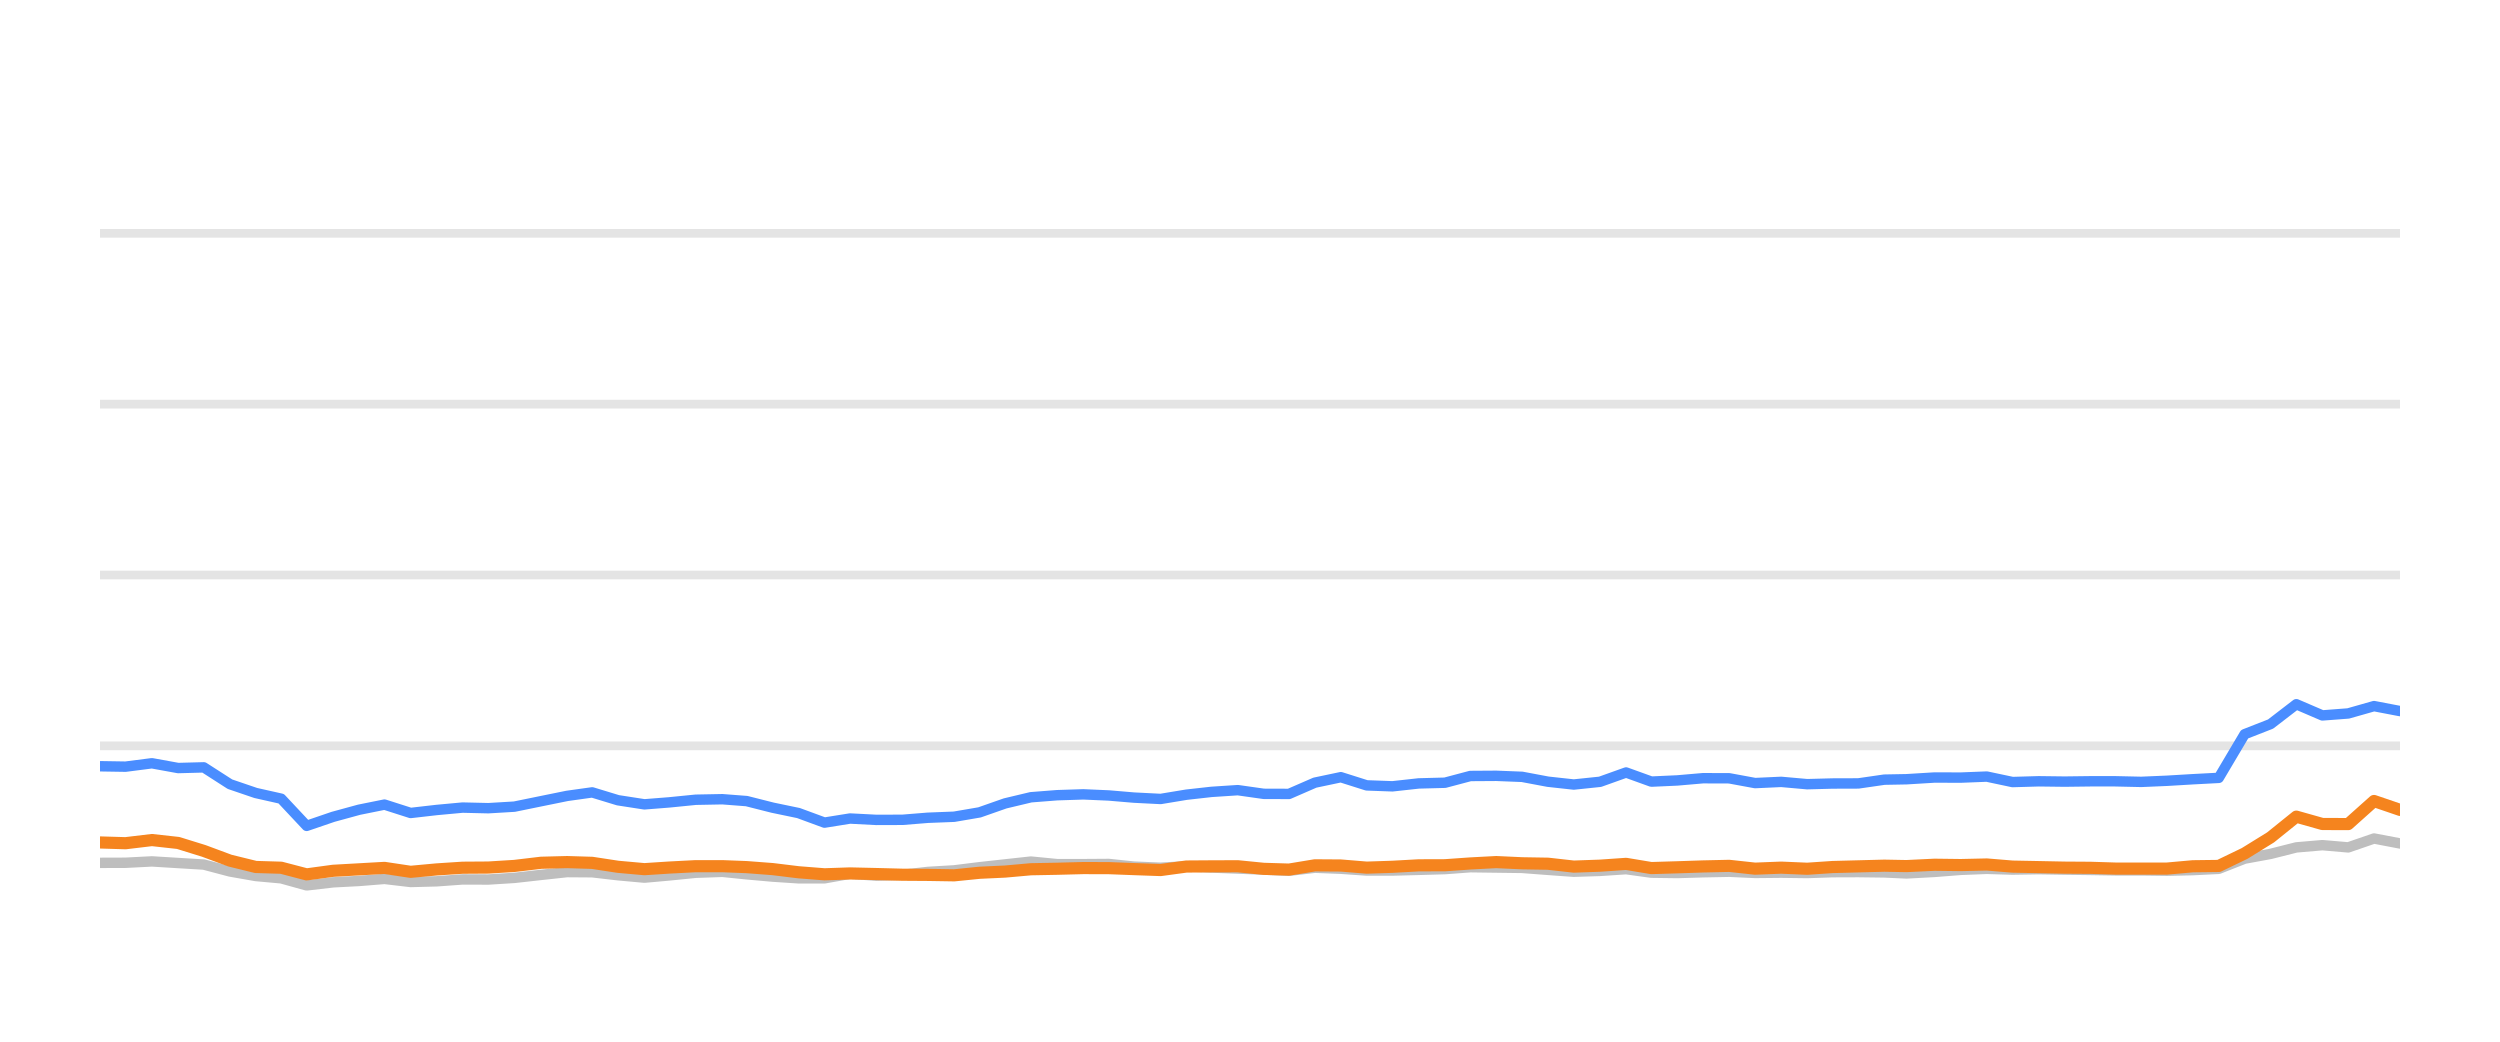
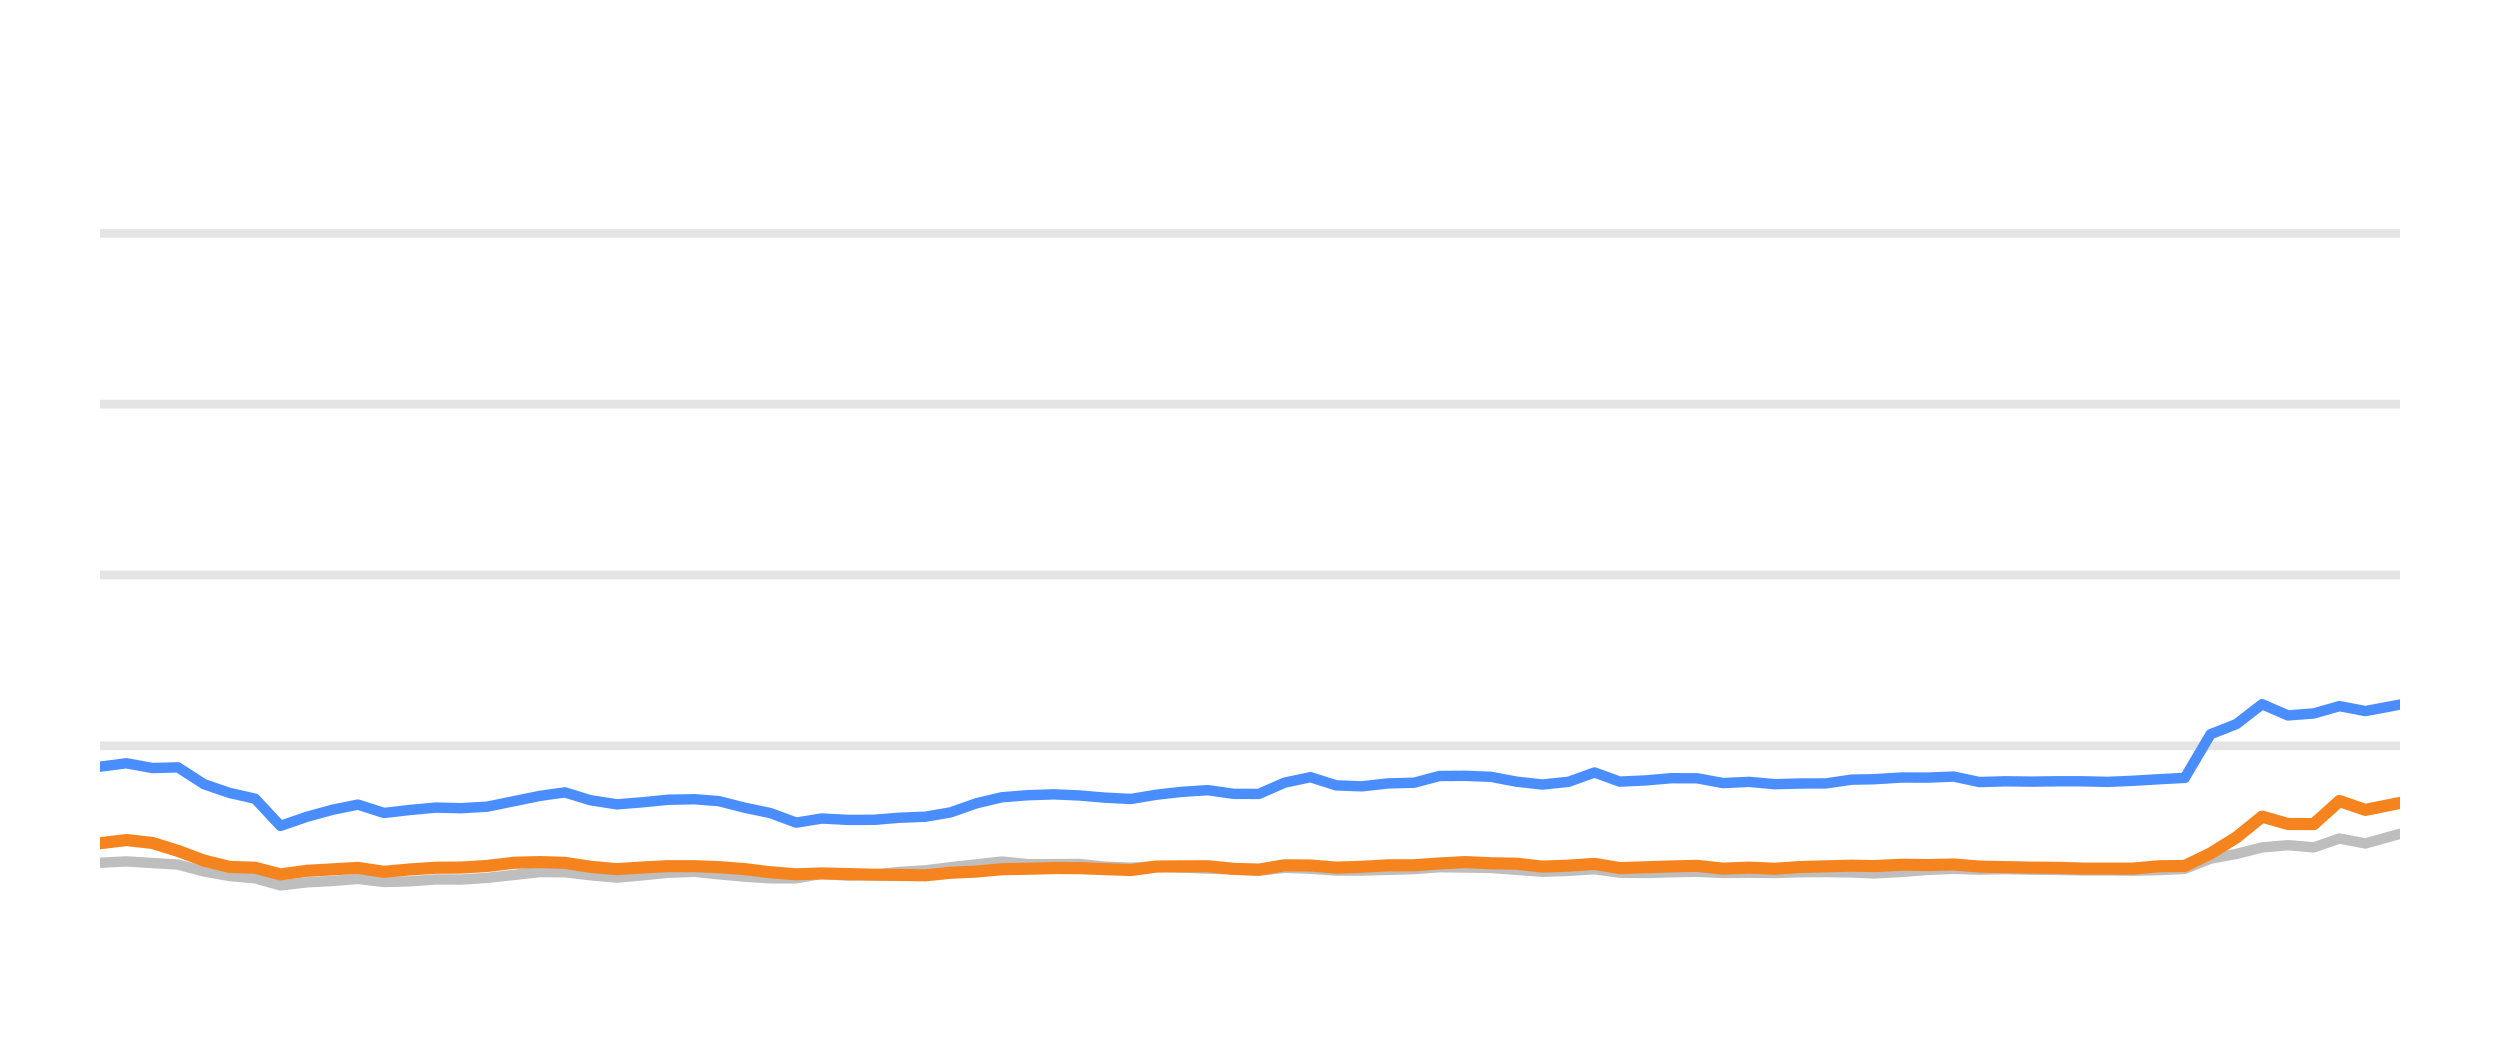
<svg xmlns="http://www.w3.org/2000/svg" width="144pt" height="60pt" viewBox="0 0 144 60" version="1.1">
  <defs>
    <style type="text/css">*{stroke-linejoin: round; stroke-linecap: butt}</style>
  </defs>
  <g id="figure_1">
    <g id="patch_1">
      <path d="M 0 60  L 144 60  L 144 0  L 0 0  L 0 60  z " style="fill: none; opacity: 0" />
    </g>
    <g id="axes_1">
      <g id="patch_2">
        <path d="M 5.76 52.8  L 138.24 52.8  L 138.24 3.6  L 5.76 3.6  L 5.76 52.8  z " style="fill: none" />
      </g>
      <g id="matplotlib.axis_1" />
      <g id="matplotlib.axis_2" />
      <g id="line2d_1">
-         <path d="M 5.76 42.96  L 138.24 42.96  " clip-path="url(#p92de509e59)" style="fill: none; stroke: #b2b2b2; stroke-opacity: 0.35; stroke-width: 0.5; stroke-linecap: square" />
+         <path d="M 5.76 42.96  L 138.24 42.96  " clip-path="url(#pf9934fefcf)" style="fill: none; stroke: #b2b2b2; stroke-opacity: 0.35; stroke-width: 0.5; stroke-linecap: square" />
      </g>
      <g id="line2d_2">
-         <path d="M 5.76 33.12  L 138.24 33.12  " clip-path="url(#p92de509e59)" style="fill: none; stroke: #b2b2b2; stroke-opacity: 0.35; stroke-width: 0.5; stroke-linecap: square" />
+         <path d="M 5.76 33.12  L 138.24 33.12  " clip-path="url(#pf9934fefcf)" style="fill: none; stroke: #b2b2b2; stroke-opacity: 0.35; stroke-width: 0.5; stroke-linecap: square" />
      </g>
      <g id="line2d_3">
-         <path d="M 5.76 23.28  L 138.24 23.28  " clip-path="url(#p92de509e59)" style="fill: none; stroke: #b2b2b2; stroke-opacity: 0.35; stroke-width: 0.5; stroke-linecap: square" />
+         <path d="M 5.76 23.28  L 138.24 23.28  " clip-path="url(#pf9934fefcf)" style="fill: none; stroke: #b2b2b2; stroke-opacity: 0.35; stroke-width: 0.5; stroke-linecap: square" />
      </g>
      <g id="line2d_4">
-         <path d="M 5.76 13.44  L 138.24 13.44  " clip-path="url(#p92de509e59)" style="fill: none; stroke: #b2b2b2; stroke-opacity: 0.35; stroke-width: 0.5; stroke-linecap: square" />
+         <path d="M 5.76 13.44  L 138.24 13.44  " clip-path="url(#pf9934fefcf)" style="fill: none; stroke: #b2b2b2; stroke-opacity: 0.35; stroke-width: 0.5; stroke-linecap: square" />
      </g>
      <g id="line2d_5">
-         <path d="M 5.76 49.7  L 7.229 49.695  L 8.75 49.617  L 10.262 49.71  L 11.738 49.799  L 13.245 50.197  L 14.731 50.458  L 16.197 50.591  L 17.664 50.999  L 19.187 50.822  L 20.684 50.743  L 22.146 50.625  L 23.652 50.802  L 25.151 50.763  L 26.647 50.655  L 28.127 50.66  L 29.628 50.566  L 31.168 50.394  L 32.667 50.232  L 34.11 50.242  L 35.594 50.414  L 37.119 50.552  L 38.55 50.424  L 40.072 50.271  L 41.606 50.217  L 43.007 50.36  L 44.503 50.493  L 45.993 50.591  L 47.491 50.591  L 48.963 50.33  L 50.482 50.438  L 51.983 50.389  L 53.445 50.222  L 54.957 50.133  L 56.422 49.951  L 57.896 49.789  L 59.38 49.627  L 60.892 49.774  L 62.397 49.774  L 63.865 49.764  L 65.315 49.917  L 66.851 49.981  L 68.338 49.897  L 69.785 49.971  L 71.297 50.03  L 72.791 50.089  L 74.247 50.158  L 75.738 49.981  L 77.232 50.04  L 78.723 50.143  L 80.206 50.143  L 81.719 50.104  L 83.23 50.06  L 84.693 49.951  L 86.184 49.971  L 87.673 49.991  L 89.162 50.104  L 90.649 50.212  L 92.164 50.163  L 93.663 50.064  L 95.118 50.266  L 96.612 50.286  L 98.092 50.242  L 99.603 50.212  L 101.093 50.281  L 102.596 50.266  L 104.094 50.286  L 105.554 50.237  L 107.039 50.232  L 108.535 50.251  L 109.814 50.31  L 111.433 50.222  L 112.941 50.104  L 114.439 50.045  L 115.922 50.089  L 117.432 50.064  L 118.926 50.089  L 120.415 50.109  L 121.835 50.133  L 123.332 50.133  L 124.821 50.153  L 126.307 50.119  L 127.8 50.045  L 129.29 49.459  L 130.786 49.184  L 132.269 48.81  L 133.769 48.682  L 135.257 48.81  L 136.744 48.298  L 138.24 48.584  " clip-path="url(#p92de509e59)" style="fill: none; stroke: #bebebe; stroke-width: 0.6; stroke-linecap: round" />
+         <path d="M 5.76 49.695  L 7.275 49.617  L 8.781 49.71  L 10.251 49.799  L 11.752 50.197  L 13.232 50.458  L 14.692 50.591  L 16.153 50.999  L 17.67 50.822  L 19.161 50.743  L 20.617 50.625  L 22.117 50.802  L 23.61 50.763  L 25.1 50.655  L 26.574 50.66  L 28.069 50.566  L 29.603 50.394  L 31.096 50.232  L 32.533 50.242  L 34.01 50.414  L 35.53 50.552  L 36.955 50.424  L 38.47 50.271  L 39.998 50.217  L 41.394 50.36  L 42.884 50.493  L 44.368 50.591  L 45.86 50.591  L 47.326 50.33  L 48.839 50.438  L 50.334 50.389  L 51.79 50.222  L 53.296 50.133  L 54.754 49.951  L 56.223 49.789  L 57.701 49.627  L 59.207 49.774  L 60.706 49.774  L 62.168 49.764  L 63.612 49.917  L 65.141 49.981  L 66.623 49.897  L 68.063 49.971  L 69.57 50.03  L 71.058 50.089  L 72.508 50.158  L 73.993 49.981  L 75.481 50.04  L 76.965 50.143  L 78.443 50.143  L 79.949 50.104  L 81.454 50.06  L 82.911 49.951  L 84.397 49.971  L 85.879 49.991  L 87.363 50.104  L 88.843 50.212  L 90.352 50.163  L 91.845 50.064  L 93.294 50.266  L 94.782 50.286  L 96.257 50.242  L 97.762 50.212  L 99.246 50.281  L 100.742 50.266  L 102.234 50.286  L 103.688 50.237  L 105.167 50.232  L 106.657 50.251  L 107.931 50.31  L 109.544 50.222  L 111.045 50.104  L 112.537 50.045  L 114.014 50.089  L 115.518 50.064  L 117.006 50.089  L 118.489 50.109  L 119.903 50.133  L 121.395 50.133  L 122.877 50.153  L 124.358 50.119  L 125.844 50.045  L 127.328 49.459  L 128.819 49.184  L 130.295 48.81  L 131.789 48.682  L 133.272 48.81  L 134.752 48.298  L 136.242 48.584  L 138.24 48.028  " clip-path="url(#pf9934fefcf)" style="fill: none; stroke: #bebebe; stroke-width: 0.6; stroke-linecap: round" />
      </g>
      <g id="line2d_6">
-         <path d="M 5.76 44.136  L 7.229 44.16  L 8.75 43.964  L 10.262 44.239  L 11.738 44.2  L 13.245 45.169  L 14.731 45.676  L 16.197 46.005  L 17.664 47.57  L 19.187 47.049  L 20.684 46.64  L 22.146 46.345  L 23.652 46.827  L 25.151 46.655  L 26.647 46.517  L 28.127 46.552  L 29.628 46.463  L 31.168 46.148  L 32.667 45.843  L 34.11 45.641  L 35.594 46.094  L 37.119 46.33  L 38.55 46.217  L 40.072 46.065  L 41.606 46.035  L 43.007 46.143  L 44.503 46.522  L 45.993 46.832  L 47.491 47.383  L 48.963 47.147  L 50.482 47.226  L 51.983 47.221  L 53.445 47.103  L 54.957 47.044  L 56.422 46.793  L 57.896 46.276  L 59.38 45.922  L 60.892 45.804  L 62.397 45.755  L 63.865 45.819  L 65.315 45.942  L 66.851 46.02  L 68.338 45.774  L 69.785 45.612  L 71.297 45.513  L 72.791 45.725  L 74.247 45.73  L 75.738 45.081  L 77.232 44.766  L 78.723 45.238  L 80.206 45.292  L 81.719 45.125  L 83.23 45.085  L 84.693 44.697  L 86.184 44.687  L 87.673 44.746  L 89.162 45.026  L 90.649 45.189  L 92.164 45.031  L 93.663 44.495  L 95.118 45.021  L 96.612 44.953  L 98.092 44.825  L 99.603 44.83  L 101.093 45.105  L 102.596 45.036  L 104.094 45.169  L 105.554 45.13  L 107.039 45.125  L 108.535 44.908  L 109.814 44.884  L 111.433 44.785  L 112.941 44.79  L 114.439 44.731  L 115.922 45.046  L 117.432 45.002  L 118.926 45.021  L 120.415 45.002  L 121.835 45.002  L 123.332 45.036  L 124.821 44.972  L 126.307 44.884  L 127.8 44.805  L 129.29 42.291  L 130.786 41.705  L 132.269 40.564  L 133.769 41.208  L 135.257 41.095  L 136.744 40.672  L 138.24 40.958  " clip-path="url(#p92de509e59)" style="fill: none; stroke: #4a8dff; stroke-width: 0.6; stroke-linecap: round" />
+         <path d="M 5.76 44.16  L 7.275 43.964  L 8.781 44.239  L 10.251 44.2  L 11.752 45.169  L 13.232 45.676  L 14.692 46.005  L 16.153 47.57  L 17.67 47.049  L 19.161 46.64  L 20.617 46.345  L 22.117 46.827  L 23.61 46.655  L 25.1 46.517  L 26.574 46.552  L 28.069 46.463  L 29.603 46.148  L 31.096 45.843  L 32.533 45.641  L 34.01 46.094  L 35.53 46.33  L 36.955 46.217  L 38.47 46.065  L 39.998 46.035  L 41.394 46.143  L 42.884 46.522  L 44.368 46.832  L 45.86 47.383  L 47.326 47.147  L 48.839 47.226  L 50.334 47.221  L 51.79 47.103  L 53.296 47.044  L 54.754 46.793  L 56.223 46.276  L 57.701 45.922  L 59.207 45.804  L 60.706 45.755  L 62.168 45.819  L 63.612 45.942  L 65.141 46.02  L 66.623 45.774  L 68.063 45.612  L 69.57 45.513  L 71.058 45.725  L 72.508 45.73  L 73.993 45.081  L 75.481 44.766  L 76.965 45.238  L 78.443 45.292  L 79.949 45.125  L 81.454 45.085  L 82.911 44.697  L 84.397 44.687  L 85.879 44.746  L 87.363 45.026  L 88.843 45.189  L 90.352 45.031  L 91.845 44.495  L 93.294 45.021  L 94.782 44.953  L 96.257 44.825  L 97.762 44.83  L 99.246 45.105  L 100.742 45.036  L 102.234 45.169  L 103.688 45.13  L 105.167 45.125  L 106.657 44.908  L 107.931 44.884  L 109.544 44.785  L 111.045 44.79  L 112.537 44.731  L 114.014 45.046  L 115.518 45.002  L 117.006 45.021  L 118.489 45.002  L 119.903 45.002  L 121.395 45.036  L 122.877 44.972  L 124.358 44.884  L 125.844 44.805  L 127.328 42.291  L 128.819 41.705  L 130.295 40.564  L 131.789 41.208  L 133.272 41.095  L 134.752 40.672  L 136.242 40.958  L 138.24 40.584  " clip-path="url(#pf9934fefcf)" style="fill: none; stroke: #4a8dff; stroke-width: 0.6; stroke-linecap: round" />
      </g>
      <g id="line2d_7">
-         <path d="M 5.76 48.525  L 7.229 48.569  L 8.75 48.387  L 10.262 48.554  L 11.738 49.012  L 13.245 49.572  L 14.731 49.937  L 16.197 49.981  L 17.664 50.365  L 19.187 50.158  L 20.684 50.074  L 22.146 49.991  L 23.652 50.217  L 25.151 50.079  L 26.647 49.981  L 28.127 49.971  L 29.628 49.878  L 31.168 49.695  L 32.667 49.656  L 34.11 49.7  L 35.594 49.927  L 37.119 50.064  L 38.55 49.971  L 40.072 49.892  L 41.606 49.892  L 43.007 49.946  L 44.503 50.06  L 45.993 50.242  L 47.491 50.36  L 48.963 50.31  L 50.482 50.345  L 51.983 50.384  L 53.445 50.394  L 54.957 50.419  L 56.422 50.271  L 57.896 50.202  L 59.38 50.069  L 60.892 50.04  L 62.397 50.001  L 63.865 50.005  L 65.315 50.06  L 66.851 50.114  L 68.338 49.912  L 69.785 49.902  L 71.297 49.897  L 72.791 50.045  L 74.247 50.089  L 75.738 49.843  L 77.232 49.853  L 78.723 49.976  L 80.206 49.927  L 81.719 49.843  L 83.23 49.838  L 84.693 49.735  L 86.184 49.656  L 87.673 49.725  L 89.162 49.75  L 90.649 49.917  L 92.164 49.863  L 93.663 49.759  L 95.118 50.001  L 96.612 49.956  L 98.092 49.907  L 99.603 49.873  L 101.093 50.035  L 102.596 49.976  L 104.094 50.04  L 105.554 49.941  L 107.039 49.902  L 108.535 49.863  L 109.814 49.887  L 111.433 49.809  L 112.941 49.828  L 114.439 49.794  L 115.922 49.917  L 117.432 49.946  L 118.926 49.976  L 120.415 49.986  L 121.835 50.03  L 123.332 50.03  L 124.821 50.03  L 126.307 49.897  L 127.8 49.878  L 129.29 49.159  L 130.786 48.234  L 132.269 47.039  L 133.769 47.462  L 135.257 47.467  L 136.744 46.138  L 138.24 46.65  " clip-path="url(#p92de509e59)" style="fill: none; stroke: #f5841e; stroke-width: 0.7; stroke-linecap: round" />
+         <path d="M 5.76 48.569  L 7.275 48.387  L 8.781 48.554  L 10.251 49.012  L 11.752 49.572  L 13.232 49.937  L 14.692 49.981  L 16.153 50.365  L 17.67 50.158  L 19.161 50.074  L 20.617 49.991  L 22.117 50.217  L 23.61 50.079  L 25.1 49.981  L 26.574 49.971  L 28.069 49.878  L 29.603 49.695  L 31.096 49.656  L 32.533 49.7  L 34.01 49.927  L 35.53 50.064  L 36.955 49.971  L 38.47 49.892  L 39.998 49.892  L 41.394 49.946  L 42.884 50.06  L 44.368 50.242  L 45.86 50.36  L 47.326 50.31  L 48.839 50.345  L 50.334 50.384  L 51.79 50.394  L 53.296 50.419  L 54.754 50.271  L 56.223 50.202  L 57.701 50.069  L 59.207 50.04  L 60.706 50.001  L 62.168 50.005  L 63.612 50.06  L 65.141 50.114  L 66.623 49.912  L 68.063 49.902  L 69.57 49.897  L 71.058 50.045  L 72.508 50.089  L 73.993 49.843  L 75.481 49.853  L 76.965 49.976  L 78.443 49.927  L 79.949 49.843  L 81.454 49.838  L 82.911 49.735  L 84.397 49.656  L 85.879 49.725  L 87.363 49.75  L 88.843 49.917  L 90.352 49.863  L 91.845 49.759  L 93.294 50.001  L 94.782 49.956  L 96.257 49.907  L 97.762 49.873  L 99.246 50.035  L 100.742 49.976  L 102.234 50.04  L 103.688 49.941  L 105.167 49.902  L 106.657 49.863  L 107.931 49.887  L 109.544 49.809  L 111.045 49.828  L 112.537 49.794  L 114.014 49.917  L 115.518 49.946  L 117.006 49.976  L 118.489 49.986  L 119.903 50.03  L 121.395 50.03  L 122.877 50.03  L 124.358 49.897  L 125.844 49.878  L 127.328 49.159  L 128.819 48.234  L 130.295 47.039  L 131.789 47.462  L 133.272 47.467  L 134.752 46.138  L 136.242 46.65  L 138.24 46.247  " clip-path="url(#pf9934fefcf)" style="fill: none; stroke: #f5841e; stroke-width: 0.7; stroke-linecap: round" />
      </g>
    </g>
  </g>
  <defs>
-     <clipPath id="p92de509e59">
+     <clipPath id="pf9934fefcf">
      <rect x="5.76" y="3.6" width="132.48" height="49.2" />
    </clipPath>
  </defs>
</svg>
